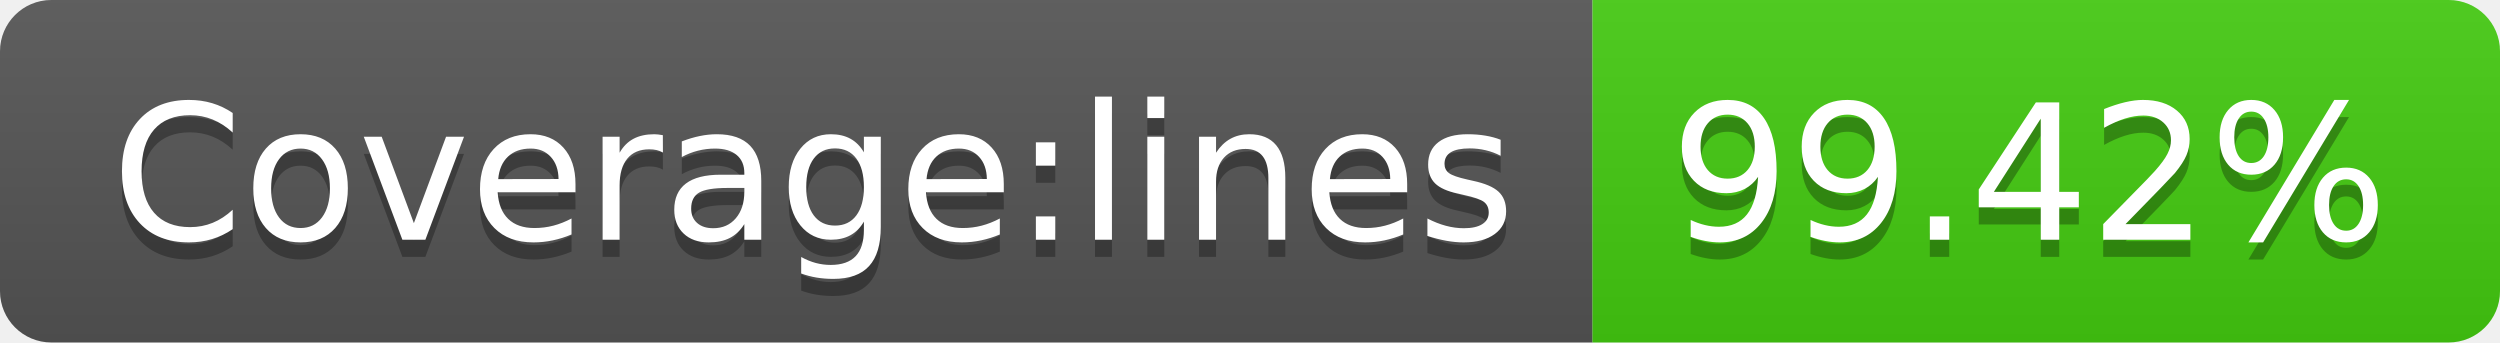
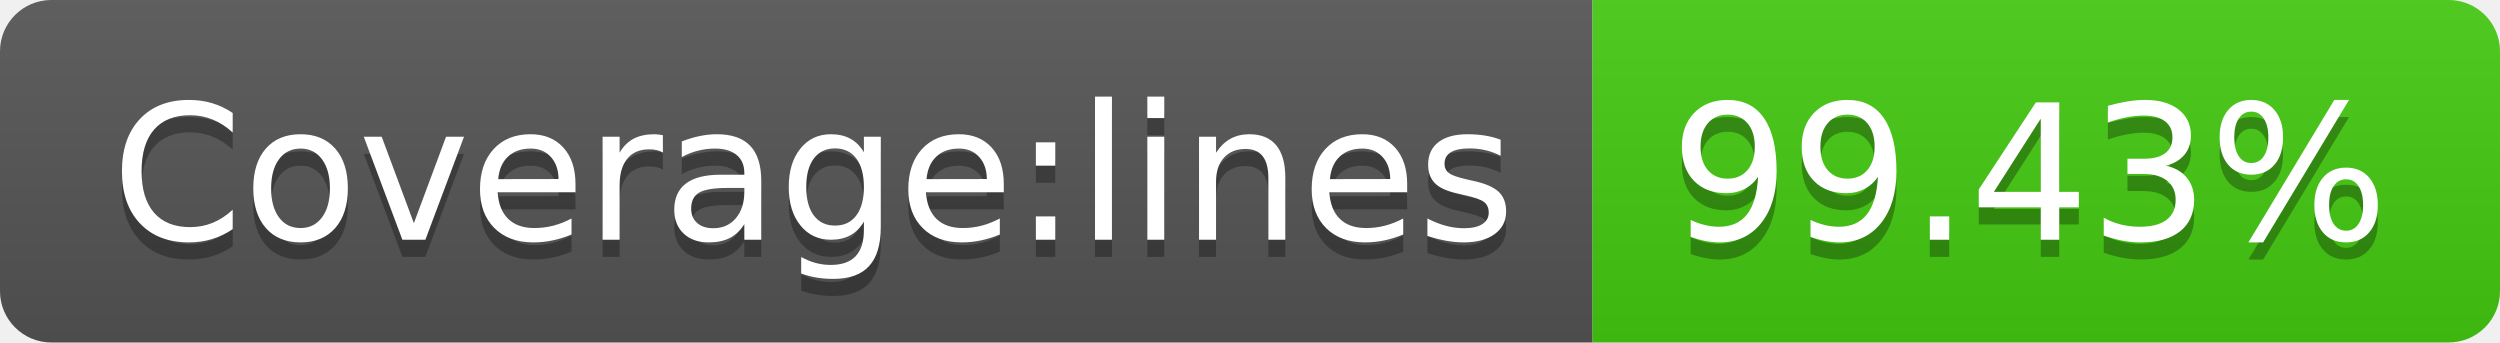
- <svg xmlns="http://www.w3.org/2000/svg" width="146" height="20" role="img" aria-label="Coverage:lines: 99.42%">
+ <svg xmlns="http://www.w3.org/2000/svg" width="146" height="20" role="img" aria-label="Coverage:lines: 99.43%">
  <linearGradient id="s" x2="0" y2="100%">
    <stop offset="0" stop-color="#bbb" stop-opacity=".1" />
    <stop offset="1" stop-opacity=".1" />
  </linearGradient>
  <clipPath id="r">
    <rect width="146" height="20" rx="3" fill="#fff" />
  </clipPath>
  <g clip-path="url(#r)">
    <rect width="93" height="20" fill="#555" />
    <rect x="93" width="53" height="20" fill="#4c1" />
    <rect width="146" height="20" fill="url(#s)" />
  </g>
  <g fill="#fff" text-anchor="middle" font-family="Verdana,Geneva,DejaVu Sans,sans-serif" text-rendering="geometricPrecision" font-size="110">
    <text aria-hidden="true" x="475" y="150" fill="#010101" fill-opacity=".3" transform="scale(.1)" textLength="830">Coverage:lines</text>
    <text x="475" y="140" transform="scale(.1)" fill="#fff" textLength="830">Coverage:lines</text>
-     <text aria-hidden="true" x="1185" y="150" fill="#010101" fill-opacity=".3" transform="scale(.1)" textLength="430">99.42%</text>
-     <text x="1185" y="140" transform="scale(.1)" fill="#fff" textLength="430">99.42%</text>
+     <text aria-hidden="true" x="1185" y="150" fill="#010101" fill-opacity=".3" transform="scale(.1)" textLength="430">99.43%</text>
+     <text x="1185" y="140" transform="scale(.1)" fill="#fff" textLength="430">99.43%</text>
  </g>
</svg>
